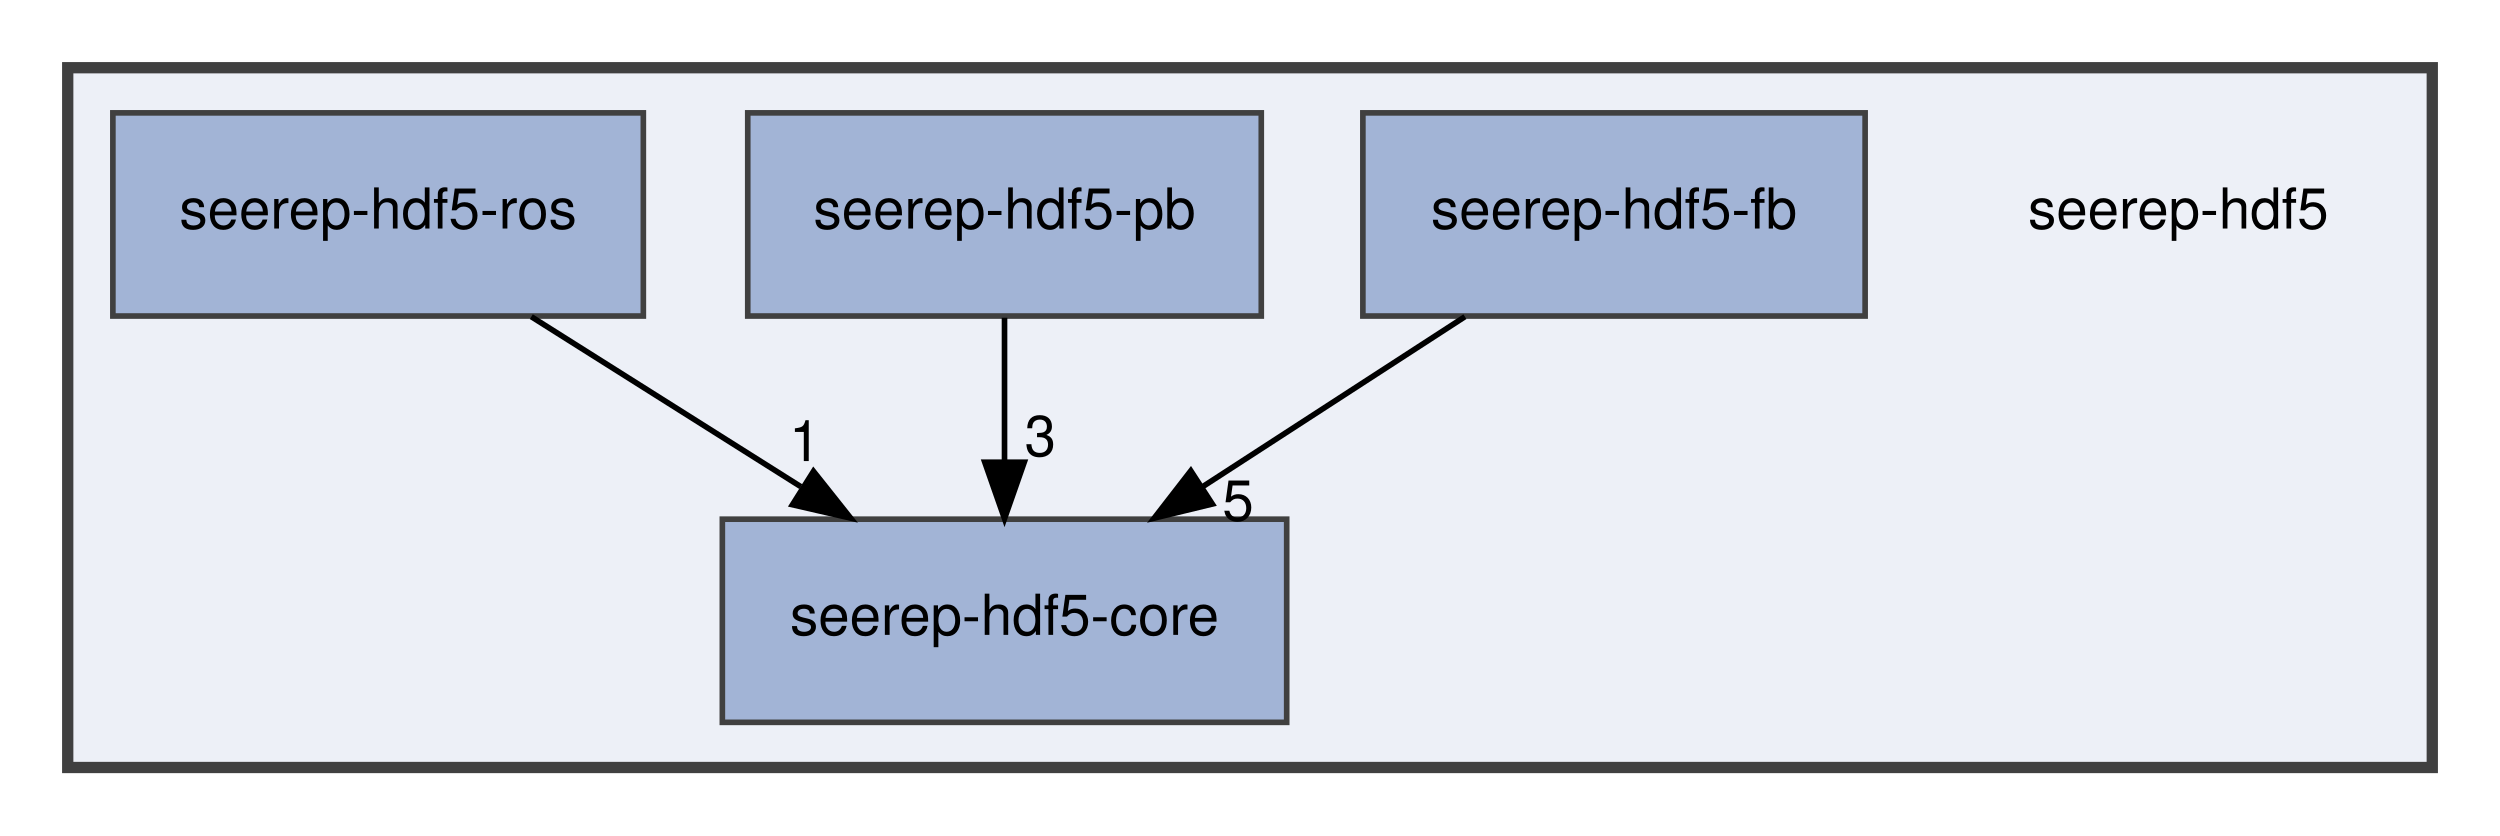
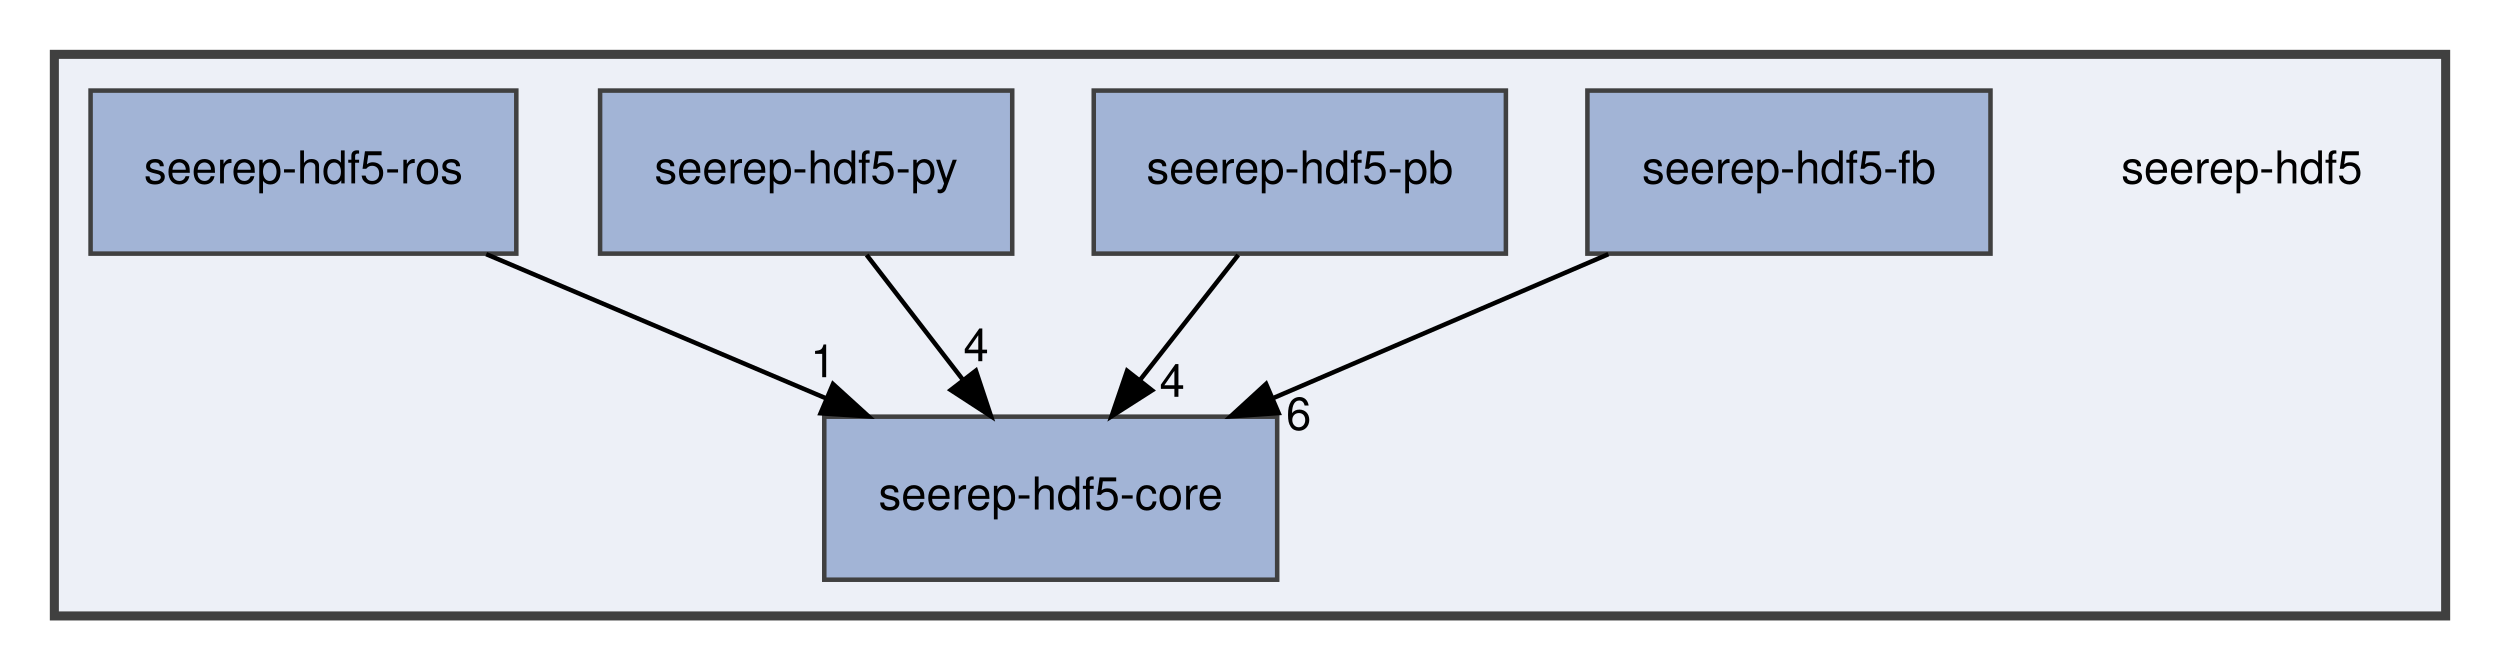
- <svg xmlns="http://www.w3.org/2000/svg" xmlns:xlink="http://www.w3.org/1999/xlink" width="443pt" height="148pt" viewBox="0.00 0.00 443.00 148.00">
+ <svg xmlns="http://www.w3.org/2000/svg" xmlns:xlink="http://www.w3.org/1999/xlink" width="552pt" height="148pt" viewBox="0.00 0.00 552.00 148.00">
  <g id="graph0" class="graph" transform="scale(1 1) rotate(0) translate(4 144)">
    <g id="clust1" class="cluster">
      <g id="a_clust1">
        <a xlink:href="dir_30889ba962657f39570a54df2969fe23.html" target="_top">
-           <polygon fill="#edf0f7" stroke="#404040" stroke-width="2" points="8,-8 8,-132 427,-132 427,-8 8,-8" />
+           <polygon fill="#edf0f7" stroke="#404040" stroke-width="2" points="8,-8 8,-132 536,-132 536,-8 8,-8" />
        </a>
      </g>
    </g>
    <g id="node1" class="node">
-       <text text-anchor="middle" x="382" y="-103.5" font-family="Helvetica,sans-Serif" font-size="10.00">seerep-hdf5</text>
+       <text text-anchor="middle" x="491" y="-103.5" font-family="Helvetica,sans-Serif" font-size="10.00">seerep-hdf5</text>
    </g>
    <g id="node2" class="node">
      <g id="a_node2">
        <a xlink:href="dir_f15a449f8c971246d04a126ff78c3595.html" target="_top" xlink:title="seerep-hdf5-core">
-           <polygon fill="#a2b4d6" stroke="#404040" points="224,-52 124,-52 124,-16 224,-16 224,-52" />
-           <text text-anchor="middle" x="174" y="-31.5" font-family="Helvetica,sans-Serif" font-size="10.00">seerep-hdf5-core</text>
+           <polygon fill="#a2b4d6" stroke="#404040" points="278,-52 178,-52 178,-16 278,-16 278,-52" />
+           <text text-anchor="middle" x="228" y="-31.5" font-family="Helvetica,sans-Serif" font-size="10.00">seerep-hdf5-core</text>
        </a>
      </g>
    </g>
    <g id="node3" class="node">
      <g id="a_node3">
        <a xlink:href="dir_6bb75fc3b94ce9359d5f283199068234.html" target="_top" xlink:title="seerep-hdf5-fb">
-           <polygon fill="#a2b4d6" stroke="#404040" points="326.5,-124 237.5,-124 237.5,-88 326.5,-88 326.5,-124" />
-           <text text-anchor="middle" x="282" y="-103.5" font-family="Helvetica,sans-Serif" font-size="10.00">seerep-hdf5-fb</text>
+           <polygon fill="#a2b4d6" stroke="#404040" points="435.5,-124 346.5,-124 346.5,-88 435.5,-88 435.5,-124" />
+           <text text-anchor="middle" x="391" y="-103.5" font-family="Helvetica,sans-Serif" font-size="10.00">seerep-hdf5-fb</text>
        </a>
      </g>
    </g>
    <g id="edge1" class="edge">
-       <path fill="none" stroke="black" d="M255.58,-87.88C241.59,-78.81 224.22,-67.55 209.11,-57.76" />
-       <polygon fill="black" stroke="black" points="210.82,-54.69 200.52,-52.19 207.01,-60.57 210.82,-54.69" />
+       <path fill="none" stroke="black" d="M351.13,-87.88C328.84,-78.31 300.88,-66.3 277.24,-56.15" />
+       <polygon fill="black" stroke="black" points="278.31,-52.8 267.74,-52.07 275.55,-59.23 278.31,-52.8" />
      <g id="a_edge1-headlabel">
-         <a xlink:href="dir_000025_000023.html" target="_top" xlink:title="5">
-           <text text-anchor="middle" x="215.38" y="-51.76" font-family="Helvetica,sans-Serif" font-size="10.00">5</text>
+         <a xlink:href="dir_000026_000024.html" target="_top" xlink:title="6">
+           <text text-anchor="middle" x="282.74" y="-49.11" font-family="Helvetica,sans-Serif" font-size="10.00">6</text>
        </a>
      </g>
    </g>
    <g id="node4" class="node">
      <g id="a_node4">
        <a xlink:href="dir_272748819fe2e383e728202ee5a45ac8.html" target="_top" xlink:title="seerep-hdf5-pb">
-           <polygon fill="#a2b4d6" stroke="#404040" points="219.5,-124 128.5,-124 128.5,-88 219.5,-88 219.5,-124" />
-           <text text-anchor="middle" x="174" y="-103.5" font-family="Helvetica,sans-Serif" font-size="10.00">seerep-hdf5-pb</text>
+           <polygon fill="#a2b4d6" stroke="#404040" points="328.5,-124 237.5,-124 237.5,-88 328.5,-88 328.5,-124" />
+           <text text-anchor="middle" x="283" y="-103.5" font-family="Helvetica,sans-Serif" font-size="10.00">seerep-hdf5-pb</text>
        </a>
      </g>
    </g>
    <g id="edge2" class="edge">
-       <path fill="none" stroke="black" d="M174,-87.7C174,-79.98 174,-70.71 174,-62.11" />
-       <polygon fill="black" stroke="black" points="177.5,-62.1 174,-52.1 170.5,-62.1 177.5,-62.1" />
+       <path fill="none" stroke="black" d="M269.4,-87.7C262.88,-79.39 254.93,-69.28 247.75,-60.14" />
+       <polygon fill="black" stroke="black" points="250.37,-57.81 241.44,-52.1 244.87,-62.13 250.37,-57.81" />
      <g id="a_edge2-headlabel">
-         <a xlink:href="dir_000027_000023.html" target="_top" xlink:title="3">
-           <text text-anchor="middle" x="180.34" y="-63.2" font-family="Helvetica,sans-Serif" font-size="10.00">3</text>
+         <a xlink:href="dir_000028_000024.html" target="_top" xlink:title="4">
+           <text text-anchor="middle" x="254.82" y="-56.38" font-family="Helvetica,sans-Serif" font-size="10.00">4</text>
        </a>
      </g>
    </g>
    <g id="node5" class="node">
      <g id="a_node5">
+         <a xlink:href="dir_751d4fb5ff78073c263ebafca0d1553d.html" target="_top" xlink:title="seerep-hdf5-py">
+           <polygon fill="#a2b4d6" stroke="#404040" points="219.5,-124 128.5,-124 128.5,-88 219.5,-88 219.5,-124" />
+           <text text-anchor="middle" x="174" y="-103.5" font-family="Helvetica,sans-Serif" font-size="10.00">seerep-hdf5-py</text>
+         </a>
+       </g>
+     </g>
+     <g id="edge3" class="edge">
+       <path fill="none" stroke="black" d="M187.35,-87.7C193.76,-79.39 201.56,-69.28 208.61,-60.14" />
+       <polygon fill="black" stroke="black" points="211.47,-62.16 214.81,-52.1 205.93,-57.88 211.47,-62.16" />
+       <g id="a_edge3-headlabel">
+         <a xlink:href="dir_000030_000024.html" target="_top" xlink:title="4">
+           <text text-anchor="middle" x="211.52" y="-64.24" font-family="Helvetica,sans-Serif" font-size="10.00">4</text>
+         </a>
+       </g>
+     </g>
+     <g id="node6" class="node">
+       <g id="a_node6">
        <a xlink:href="dir_7524c0d7115ac51e226f3abb4f79a8a0.html" target="_top" xlink:title="seerep-hdf5-ros">
          <polygon fill="#a2b4d6" stroke="#404040" points="110,-124 16,-124 16,-88 110,-88 110,-124" />
          <text text-anchor="middle" x="63" y="-103.5" font-family="Helvetica,sans-Serif" font-size="10.00">seerep-hdf5-ros</text>
        </a>
      </g>
    </g>
-     <g id="edge3" class="edge">
-       <path fill="none" stroke="black" d="M90.15,-87.88C104.53,-78.81 122.38,-67.55 137.91,-57.76" />
-       <polygon fill="black" stroke="black" points="140.15,-60.48 146.74,-52.19 136.42,-54.56 140.15,-60.48" />
-       <g id="a_edge3-headlabel">
-         <a xlink:href="dir_000029_000023.html" target="_top" xlink:title="1">
-           <text text-anchor="middle" x="138.62" y="-62.3" font-family="Helvetica,sans-Serif" font-size="10.00">1</text>
+     <g id="edge4" class="edge">
+       <path fill="none" stroke="black" d="M103.36,-87.88C126.02,-78.26 154.47,-66.19 178.47,-56.01" />
+       <polygon fill="black" stroke="black" points="179.93,-59.2 187.77,-52.07 177.19,-52.75 179.93,-59.2" />
+       <g id="a_edge4-headlabel">
+         <a xlink:href="dir_000032_000024.html" target="_top" xlink:title="1">
+           <text text-anchor="middle" x="177.73" y="-60.71" font-family="Helvetica,sans-Serif" font-size="10.00">1</text>
        </a>
      </g>
    </g>
  </g>
</svg>
